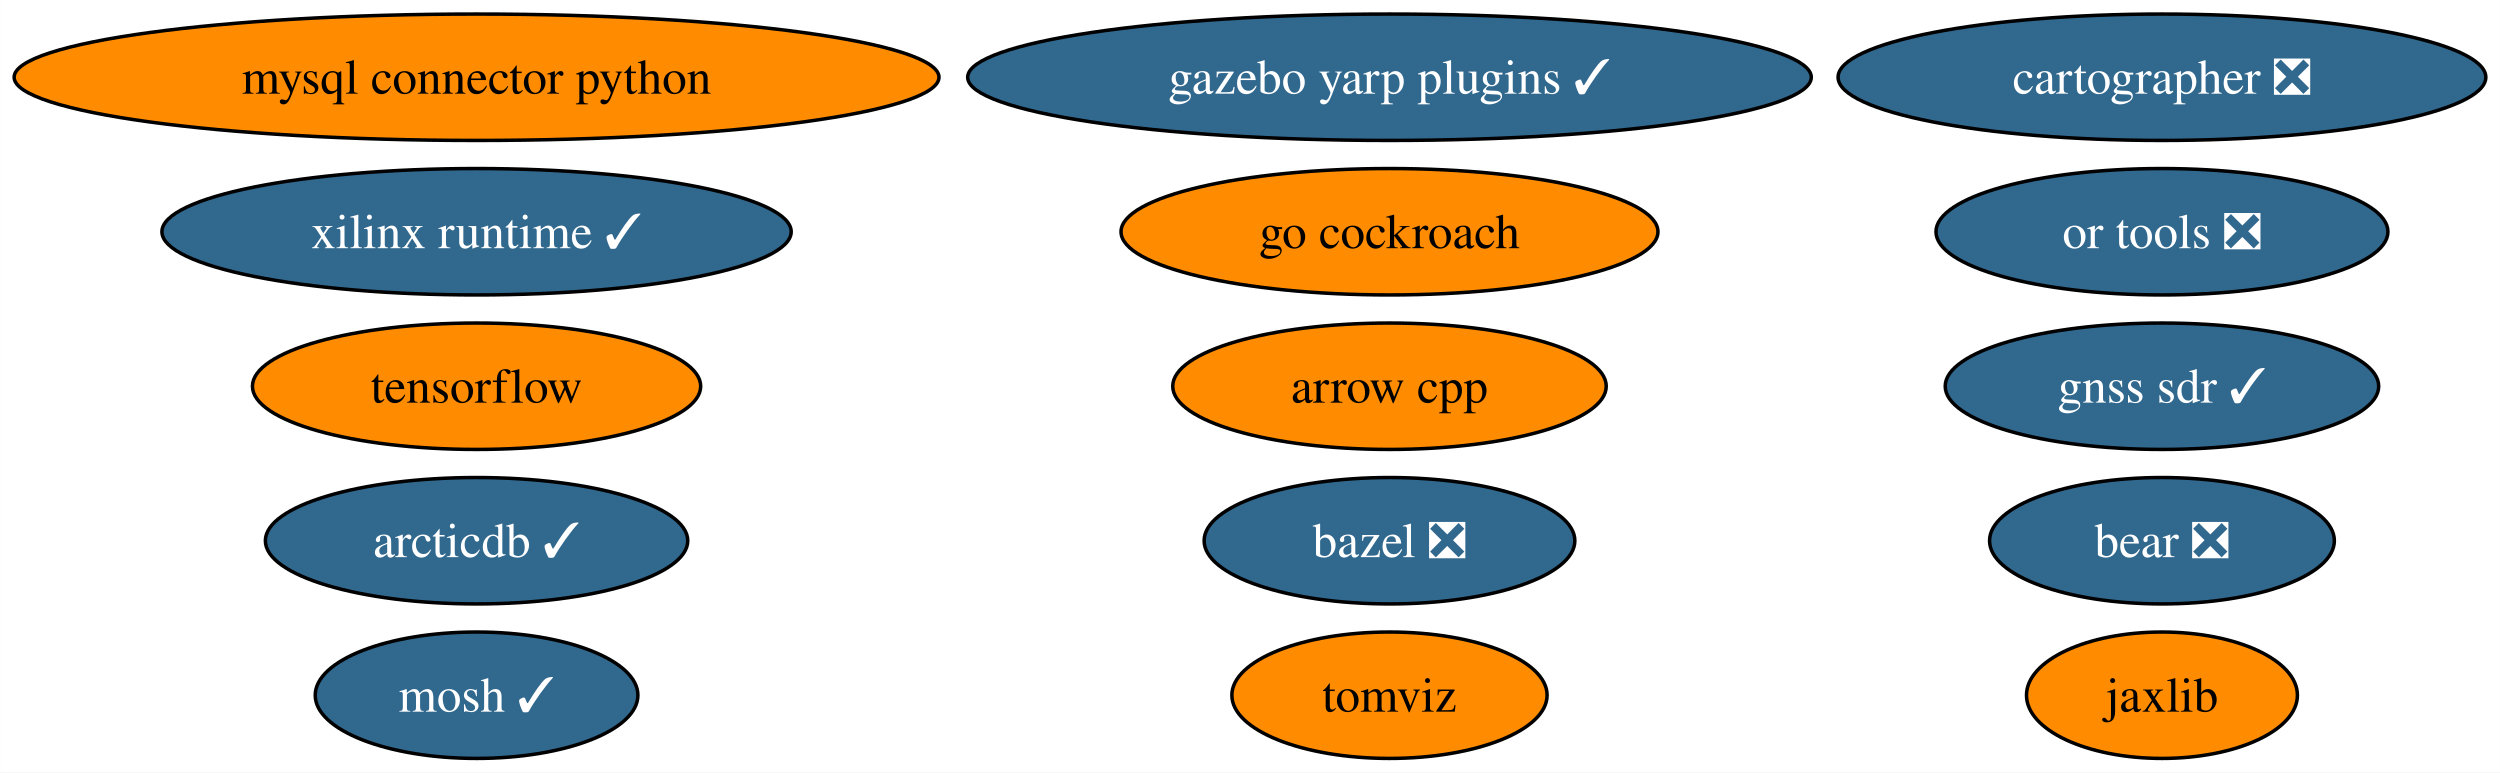
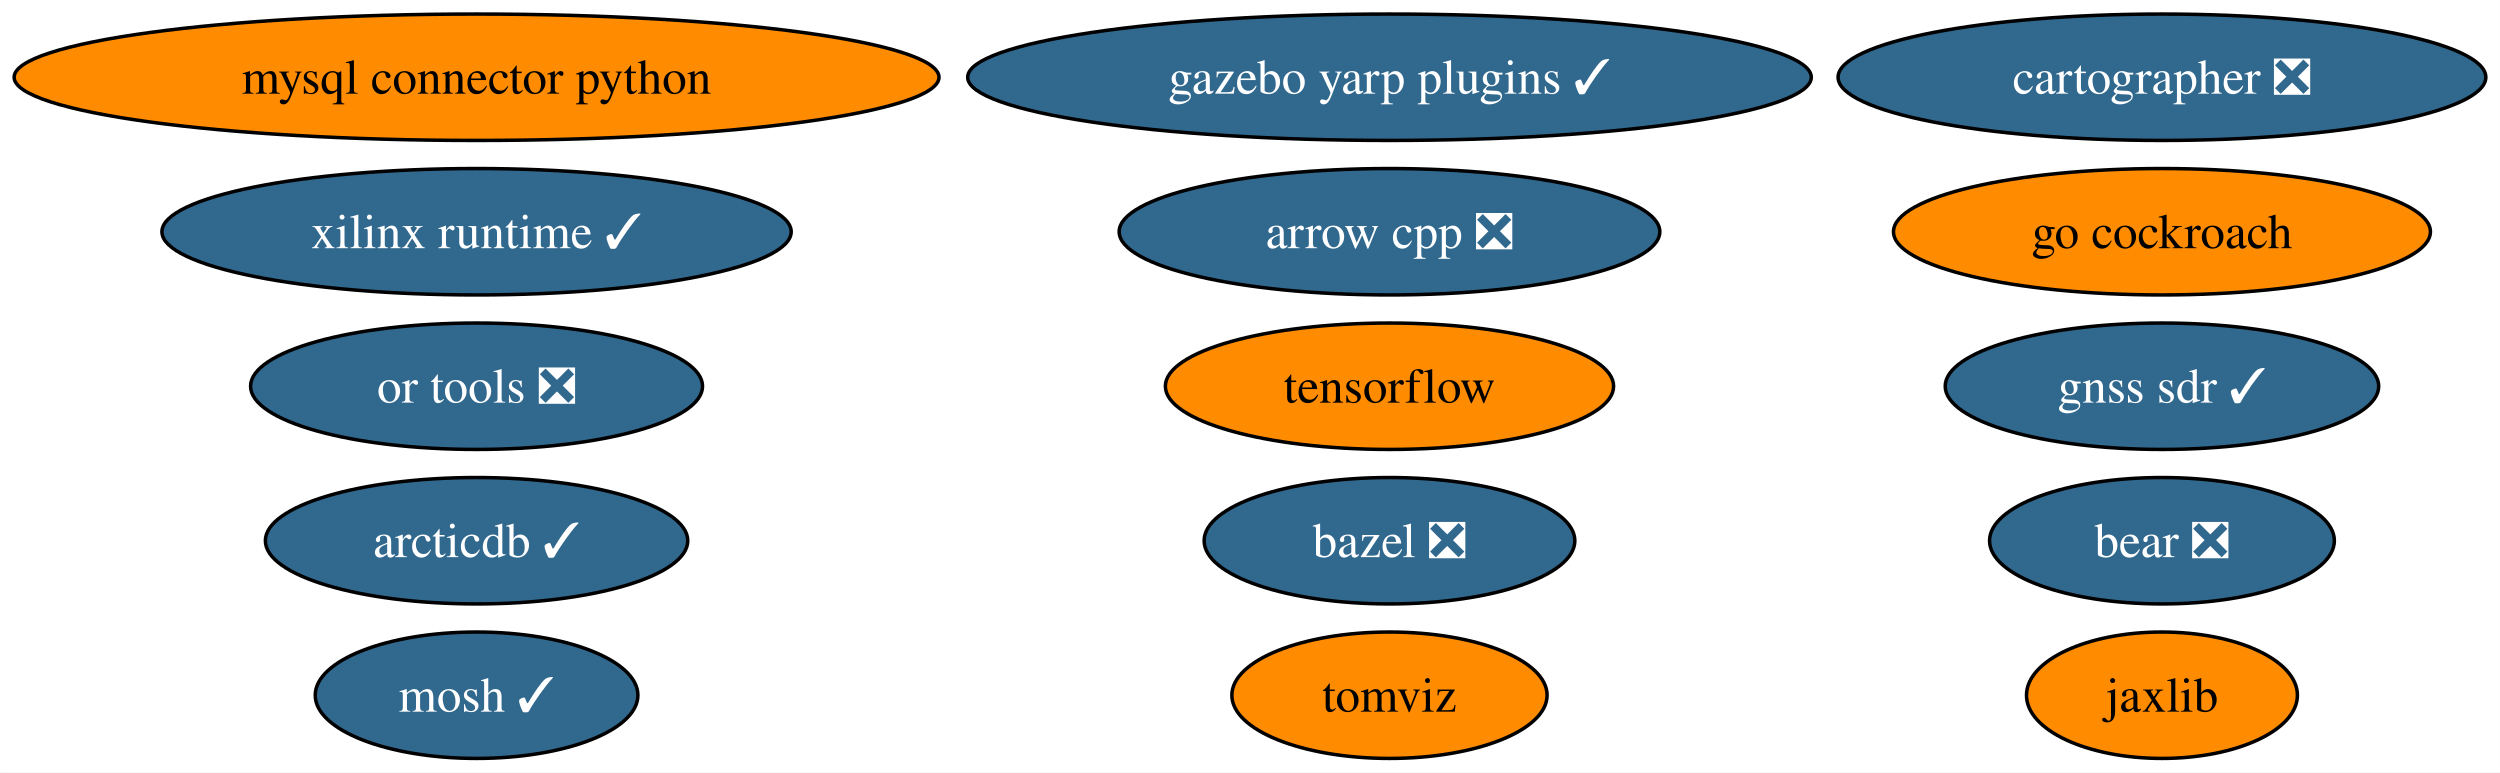
<svg xmlns="http://www.w3.org/2000/svg" xmlns:xlink="http://www.w3.org/1999/xlink" width="712pt" height="220pt" viewBox="0.00 0.00 711.95 220.00">
  <g id="graph0" class="graph" transform="scale(1 1) rotate(0) translate(4 216)">
    <polygon fill="white" stroke="none" points="-4,4 -4,-216 707.95,-216 707.95,4 -4,4" />
    <g id="node1" class="node">
      <g id="a_node1">
-         <a xlink:href="https://github.com/conda-forge/arrow-cpp-feedstock" xlink:title="arrow cpp">
-           <ellipse fill="#ff8c00" stroke="black" cx="391.7" cy="-106" rx="61.73" ry="18" />
-           <text text-anchor="middle" x="391.7" y="-101.33" font-family="Times,serif" font-size="14.00">arrow cpp</text>
+         <a xlink:href="https://github.com/conda-forge/arrow-cpp-feedstock/pull/1222" xlink:title="arrow cpp ❎">
+           <ellipse fill="#31688e" stroke="black" cx="391.7" cy="-150" rx="76.99" ry="18" />
+           <text text-anchor="middle" x="391.7" y="-145.32" font-family="Times,serif" font-size="14.00" fill="white">arrow cpp ❎</text>
        </a>
      </g>
    </g>
    <g id="node2" class="node">
      <g id="a_node2">
        <a xlink:href="https://github.com/conda-forge/bazel-feedstock/pull/210" xlink:title="bazel ❎">
          <ellipse fill="#31688e" stroke="black" cx="391.7" cy="-62" rx="52.79" ry="18" />
          <text text-anchor="middle" x="391.7" y="-57.33" font-family="Times,serif" font-size="14.00" fill="white">bazel ❎</text>
        </a>
      </g>
    </g>
    <g id="node3" class="node">
      <g id="a_node3">
        <a xlink:href="https://github.com/conda-forge/mosh-feedstock/pull/36" xlink:title="mosh ✓">
          <ellipse fill="#31688e" stroke="black" cx="131.7" cy="-18" rx="45.95" ry="18" />
          <text text-anchor="middle" x="131.7" y="-13.32" font-family="Times,serif" font-size="14.00" fill="white">mosh ✓</text>
        </a>
      </g>
    </g>
    <g id="node4" class="node">
      <g id="a_node4">
        <a xlink:href="https://github.com/conda-forge/mysql-connector-python-feedstock" xlink:title="mysql connector python">
          <ellipse fill="#ff8c00" stroke="black" cx="131.7" cy="-194" rx="131.7" ry="18" />
          <text text-anchor="middle" x="131.7" y="-189.32" font-family="Times,serif" font-size="14.00">mysql connector python</text>
        </a>
      </g>
    </g>
    <g id="node5" class="node">
      <g id="a_node5">
        <a xlink:href="https://github.com/conda-forge/tensorflow-feedstock" xlink:title="tensorflow">
-           <ellipse fill="#ff8c00" stroke="black" cx="131.7" cy="-106" rx="63.83" ry="18" />
-           <text text-anchor="middle" x="131.7" y="-101.33" font-family="Times,serif" font-size="14.00">tensorflow</text>
+           <ellipse fill="#ff8c00" stroke="black" cx="391.7" cy="-106" rx="63.83" ry="18" />
+           <text text-anchor="middle" x="391.7" y="-101.33" font-family="Times,serif" font-size="14.00">tensorflow</text>
        </a>
      </g>
    </g>
    <g id="node6" class="node">
      <g id="a_node6">
        <a xlink:href="https://github.com/conda-forge/jaxlib-feedstock" xlink:title="jaxlib">
          <ellipse fill="#ff8c00" stroke="black" cx="611.7" cy="-18" rx="38.58" ry="18" />
          <text text-anchor="middle" x="611.7" y="-13.32" font-family="Times,serif" font-size="14.00">jaxlib</text>
        </a>
      </g>
    </g>
    <g id="node7" class="node">
      <g id="a_node7">
        <a xlink:href="https://github.com/conda-forge/go-cockroach-feedstock" xlink:title="go cockroach">
-           <ellipse fill="#ff8c00" stroke="black" cx="391.7" cy="-150" rx="76.46" ry="18" />
-           <text text-anchor="middle" x="391.7" y="-145.32" font-family="Times,serif" font-size="14.00">go cockroach</text>
+           <ellipse fill="#ff8c00" stroke="black" cx="611.7" cy="-150" rx="76.46" ry="18" />
+           <text text-anchor="middle" x="611.7" y="-145.32" font-family="Times,serif" font-size="14.00">go cockroach</text>
        </a>
      </g>
    </g>
    <g id="node8" class="node">
      <g id="a_node8">
        <a xlink:href="https://github.com/conda-forge/cartographer-feedstock/pull/64" xlink:title="cartographer ❎">
          <ellipse fill="#31688e" stroke="black" cx="611.7" cy="-194" rx="92.24" ry="18" />
          <text text-anchor="middle" x="611.7" y="-189.32" font-family="Times,serif" font-size="14.00" fill="white">cartographer ❎</text>
        </a>
      </g>
    </g>
    <g id="node9" class="node">
      <g id="a_node9">
        <a xlink:href="https://github.com/conda-forge/tomviz-feedstock" xlink:title="tomviz">
          <ellipse fill="#ff8c00" stroke="black" cx="391.7" cy="-18" rx="44.89" ry="18" />
          <text text-anchor="middle" x="391.7" y="-13.32" font-family="Times,serif" font-size="14.00">tomviz</text>
        </a>
      </g>
    </g>
    <g id="node10" class="node">
      <g id="a_node10">
        <a xlink:href="https://github.com/conda-forge/or-tools-feedstock/pull/52" xlink:title="or tools ❎">
-           <ellipse fill="#31688e" stroke="black" cx="611.7" cy="-150" rx="64.36" ry="18" />
-           <text text-anchor="middle" x="611.7" y="-145.32" font-family="Times,serif" font-size="14.00" fill="white">or tools ❎</text>
+           <ellipse fill="#31688e" stroke="black" cx="131.7" cy="-106" rx="64.36" ry="18" />
+           <text text-anchor="middle" x="131.7" y="-101.33" font-family="Times,serif" font-size="14.00" fill="white">or tools ❎</text>
        </a>
      </g>
    </g>
    <g id="node11" class="node">
      <g id="a_node11">
        <a xlink:href="https://github.com/conda-forge/bear-feedstock/pull/41" xlink:title="bear ❎">
          <ellipse fill="#31688e" stroke="black" cx="611.7" cy="-62" rx="49.1" ry="18" />
          <text text-anchor="middle" x="611.7" y="-57.33" font-family="Times,serif" font-size="14.00" fill="white">bear ❎</text>
        </a>
      </g>
    </g>
    <g id="node12" class="node">
      <g id="a_node12">
        <a xlink:href="https://github.com/conda-forge/xilinx-runtime-feedstock/pull/28" xlink:title="xilinx runtime ✓">
          <ellipse fill="#31688e" stroke="black" cx="131.7" cy="-150" rx="89.61" ry="18" />
          <text text-anchor="middle" x="131.7" y="-145.32" font-family="Times,serif" font-size="14.00" fill="white">xilinx runtime ✓</text>
        </a>
      </g>
    </g>
    <g id="node13" class="node">
      <g id="a_node13">
        <a xlink:href="https://github.com/conda-forge/gazebo-yarp-plugins-feedstock/pull/17" xlink:title="gazebo yarp plugins ✓">
          <ellipse fill="#31688e" stroke="black" cx="391.7" cy="-194" rx="120.13" ry="18" />
          <text text-anchor="middle" x="391.7" y="-189.32" font-family="Times,serif" font-size="14.00" fill="white">gazebo yarp plugins ✓</text>
        </a>
      </g>
    </g>
    <g id="node14" class="node">
      <g id="a_node14">
        <a xlink:href="https://github.com/conda-forge/arcticdb-feedstock/pull/107" xlink:title="arcticdb ✓">
          <ellipse fill="#31688e" stroke="black" cx="131.7" cy="-62" rx="60.15" ry="18" />
          <text text-anchor="middle" x="131.7" y="-57.33" font-family="Times,serif" font-size="14.00" fill="white">arcticdb ✓</text>
        </a>
      </g>
    </g>
    <g id="node15" class="node">
      <g id="a_node15">
        <a xlink:href="https://github.com/conda-forge/gnss-sdr-feedstock/pull/11" xlink:title="gnss sdr ✓">
          <ellipse fill="#31688e" stroke="black" cx="611.7" cy="-106" rx="61.73" ry="18" />
          <text text-anchor="middle" x="611.7" y="-101.33" font-family="Times,serif" font-size="14.00" fill="white">gnss sdr ✓</text>
        </a>
      </g>
    </g>
  </g>
</svg>
